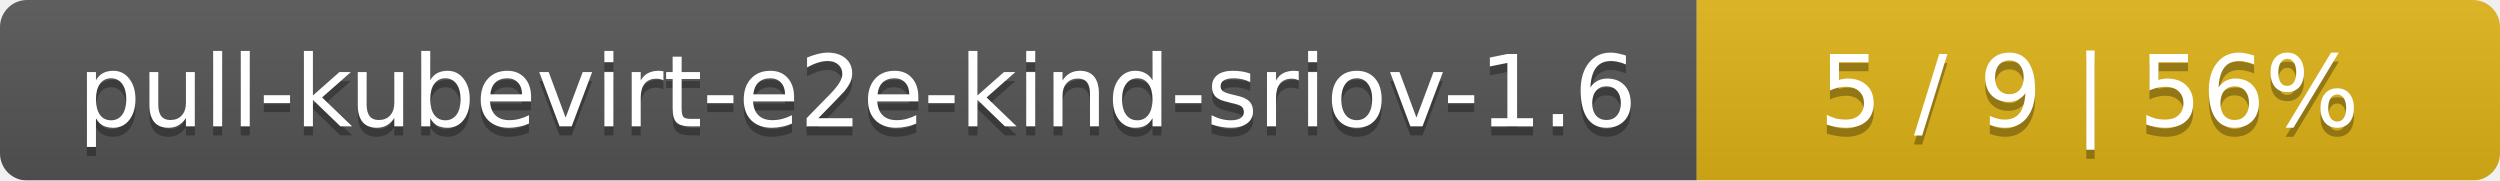
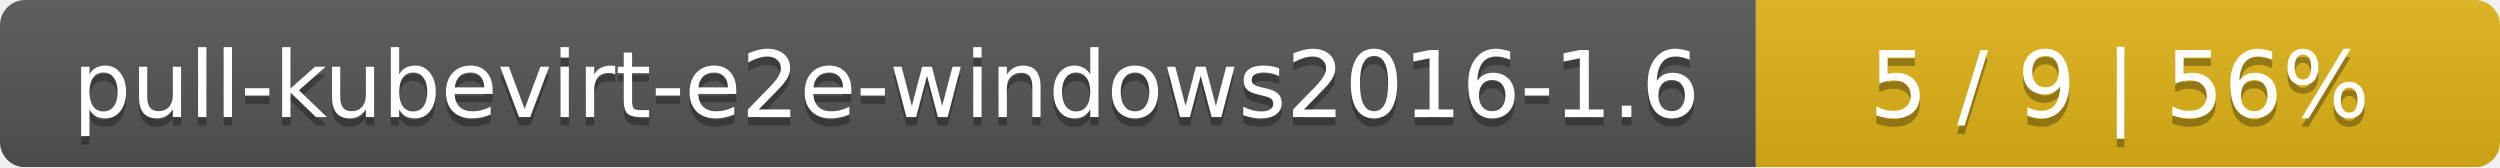
- <svg xmlns="http://www.w3.org/2000/svg" width="277" height="20">
+ <svg xmlns="http://www.w3.org/2000/svg" width="299" height="20">
  <linearGradient id="smooth" x2="0" y2="100%">
    <stop offset="0" stop-color="#bbb" stop-opacity=".1" />
    <stop offset="1" stop-opacity=".1" />
  </linearGradient>
  <mask id="round">
-     <rect width="277" height="20" rx="3" fill="#fff" />
+     <rect width="299" height="20" rx="3" fill="#fff" />
  </mask>
  <g mask="url(#round)">
-     <rect width="188" height="20" fill="#555" />
-     <rect x="188" width="89" height="20" fill="#dfb317" />
-     <rect width="277" height="20" fill="url(#smooth)" />
+     <rect width="210" height="20" fill="#555" />
+     <rect x="210" width="89" height="20" fill="#dfb317" />
+     <rect width="299" height="20" fill="url(#smooth)" />
  </g>
  <g fill="#fff" text-anchor="middle" font-family="DejaVu Sans,Verdana,Geneva,sans-serif" font-size="11">
-     <text x="95" y="15" fill="#010101" fill-opacity=".3">pull-kubevirt-e2e-kind-sriov-1.6</text>
-     <text x="95" y="14">pull-kubevirt-e2e-kind-sriov-1.6</text>
-     <text x="231.5" y="15" fill="#010101" fill-opacity=".3">5 / 9    |    56%</text>
-     <text x="231.5" y="14">5 / 9    |    56%</text>
+     <text x="106" y="15" fill="#010101" fill-opacity=".3">pull-kubevirt-e2e-windows2016-1.6</text>
+     <text x="106" y="14">pull-kubevirt-e2e-windows2016-1.6</text>
+     <text x="253.5" y="15" fill="#010101" fill-opacity=".3">5 / 9    |    56%</text>
+     <text x="253.5" y="14">5 / 9    |    56%</text>
  </g>
</svg>
